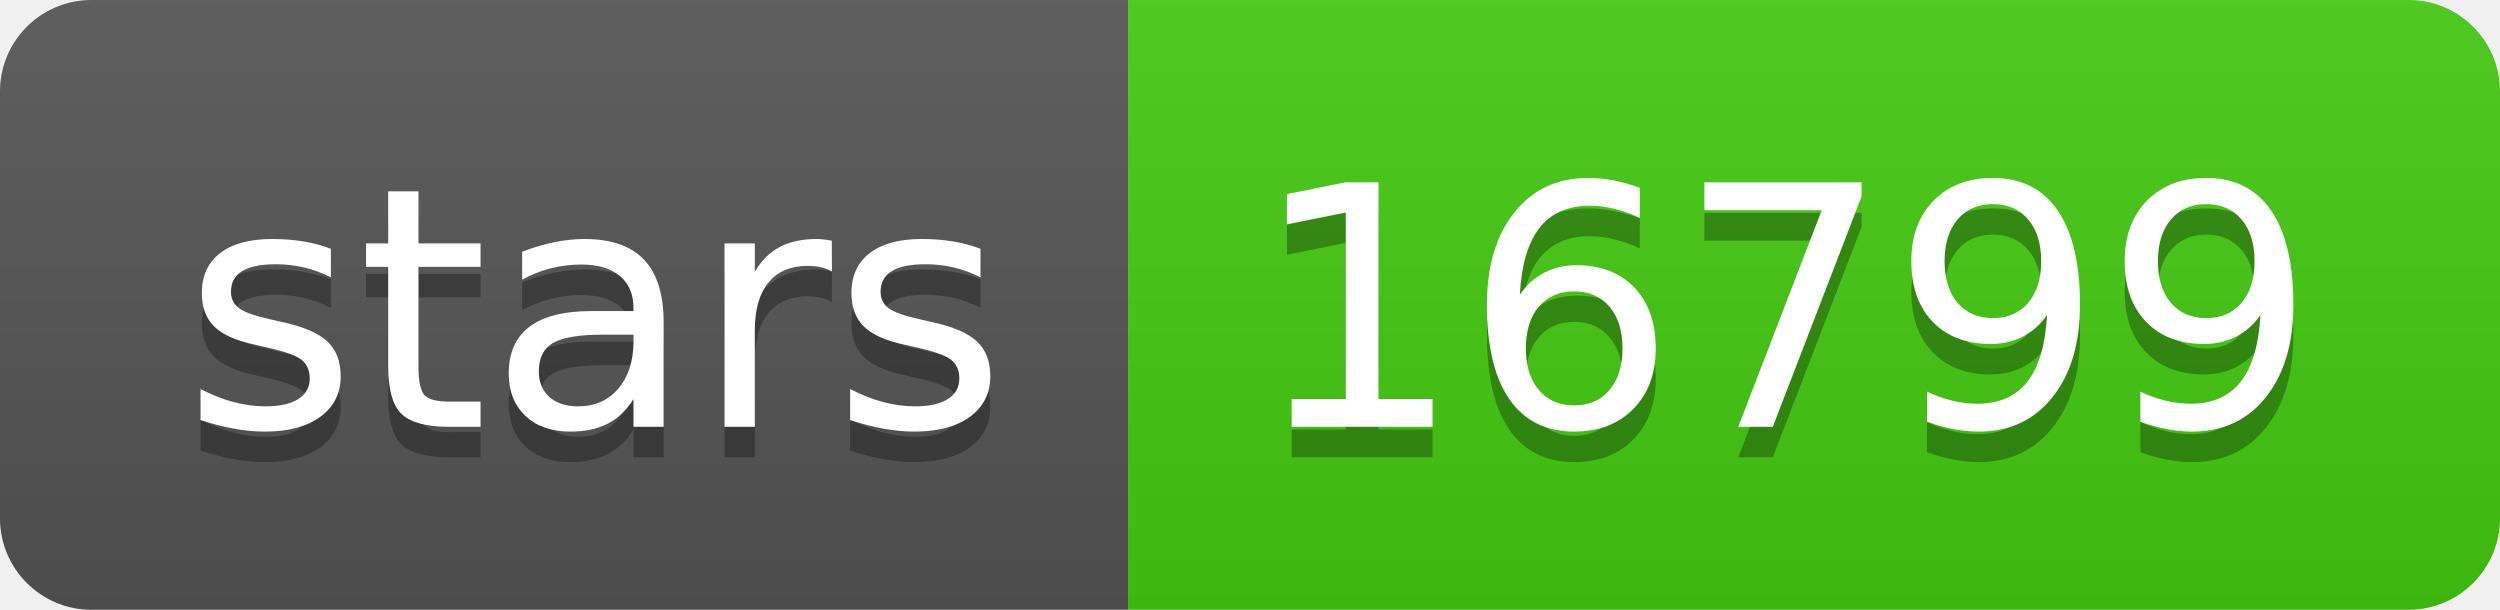
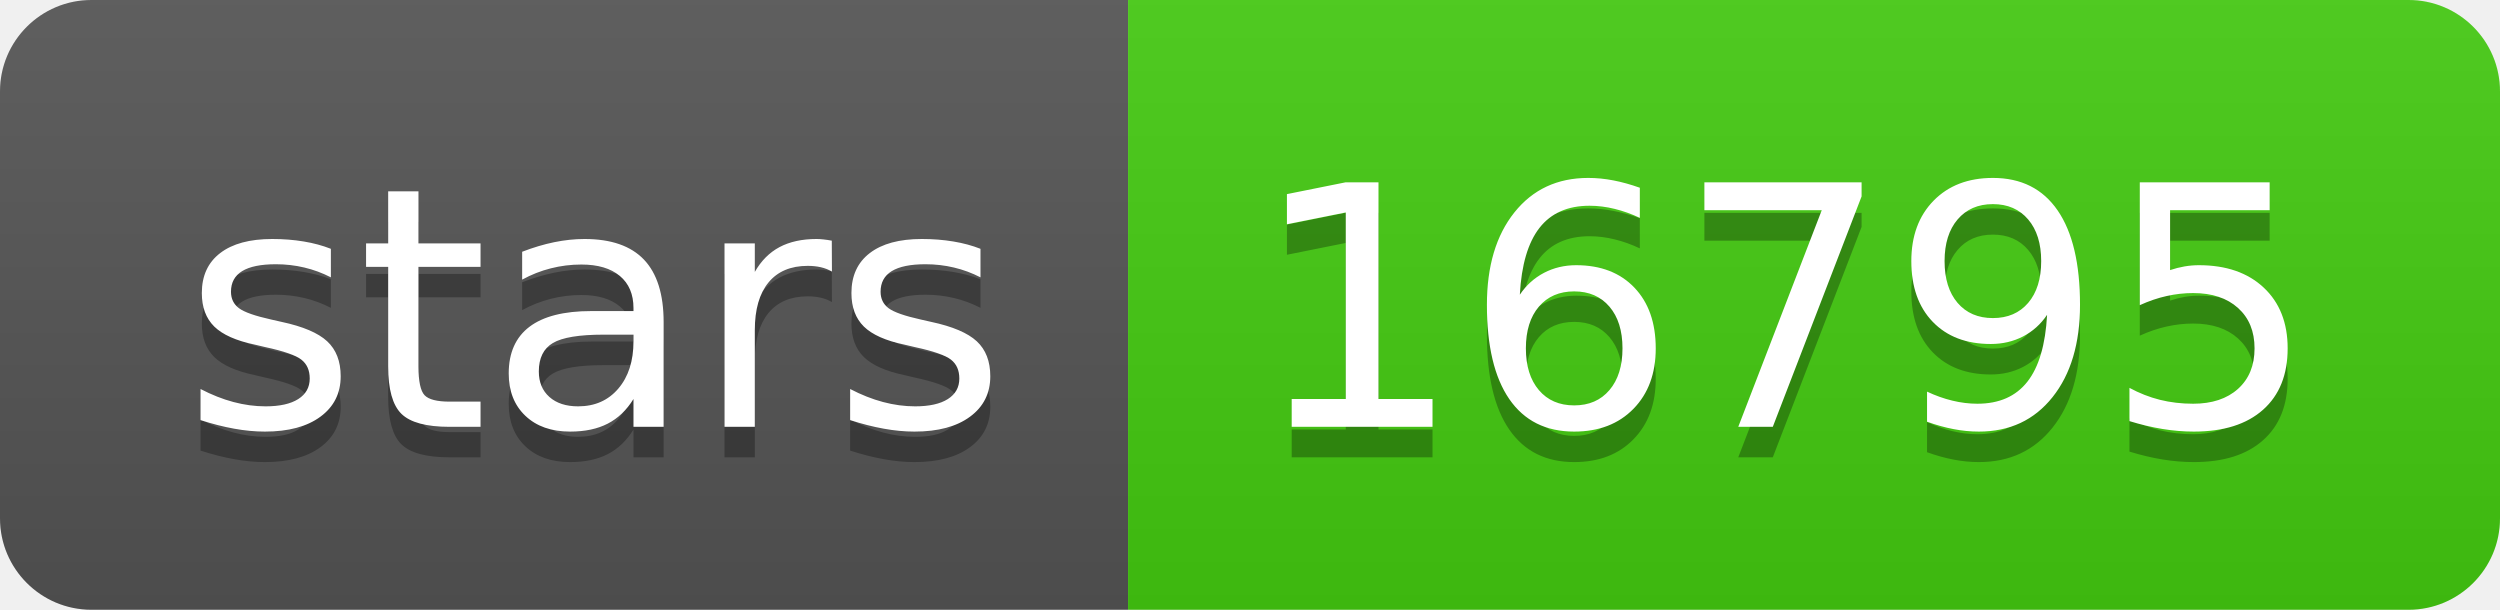
- <svg xmlns="http://www.w3.org/2000/svg" width="82" height="20" role="img" aria-label="stars: 16799">
+ <svg xmlns="http://www.w3.org/2000/svg" width="82" height="20" role="img" aria-label="stars: 16795">
  <linearGradient id="s" x2="0" y2="100%">
    <stop offset="0" stop-color="#bbb" stop-opacity=".1" />
    <stop offset="1" stop-opacity=".1" />
  </linearGradient>
  <clipPath id="r">
    <rect width="82" height="20" rx="3" fill="#fff" />
  </clipPath>
  <g clip-path="url(#r)">
    <rect width="37" height="20" fill="#555" />
    <rect x="37" width="45" height="20" fill="#4c1" />
    <rect width="82" height="20" fill="url(#s)" />
  </g>
  <g fill="#fff" text-anchor="middle" font-family="Verdana,Geneva,DejaVu Sans,sans-serif" text-rendering="geometricPrecision" font-size="110">
    <text aria-hidden="true" x="195" y="150" fill="#010101" fill-opacity=".3" transform="scale(.1)" textLength="270">stars</text>
    <text x="195" y="140" transform="scale(.1)" fill="#fff" textLength="270">stars</text>
-     <text aria-hidden="true" x="585" y="150" fill="#010101" fill-opacity=".3" transform="scale(.1)" textLength="350">16799</text>
-     <text x="585" y="140" transform="scale(.1)" fill="#fff" textLength="350">16799</text>
+     <text aria-hidden="true" x="585" y="150" fill="#010101" fill-opacity=".3" transform="scale(.1)" textLength="350">16795</text>
+     <text x="585" y="140" transform="scale(.1)" fill="#fff" textLength="350">16795</text>
  </g>
</svg>
